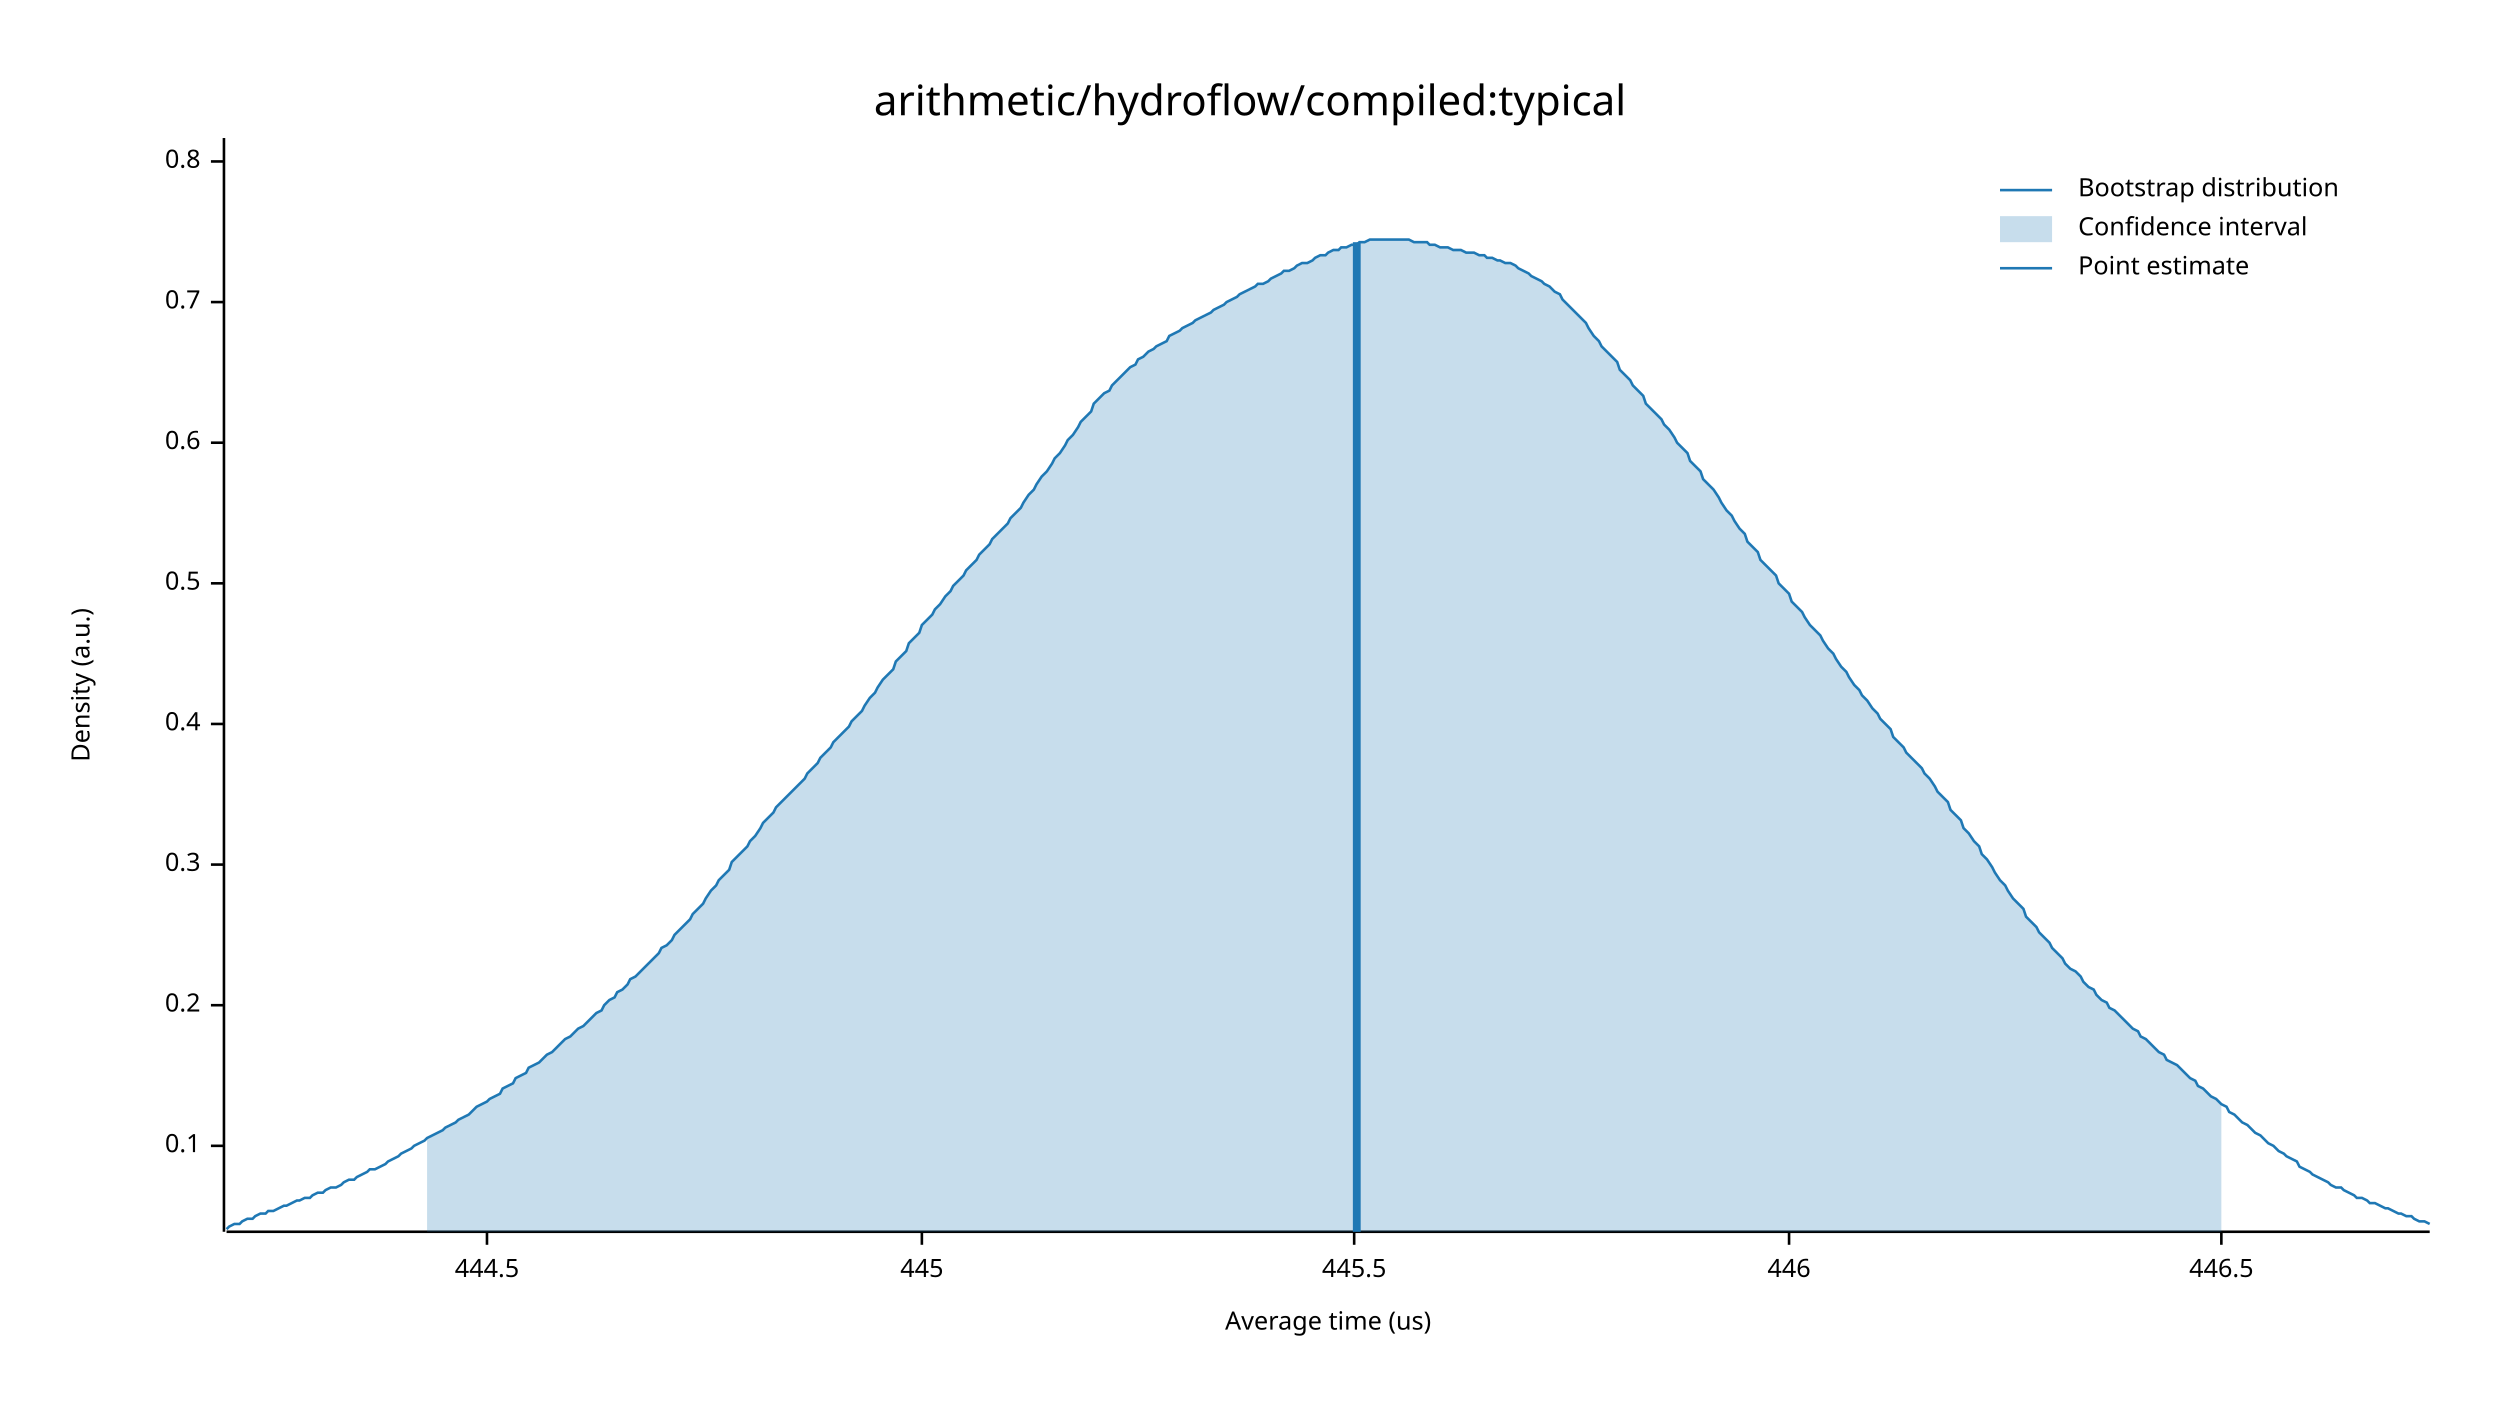
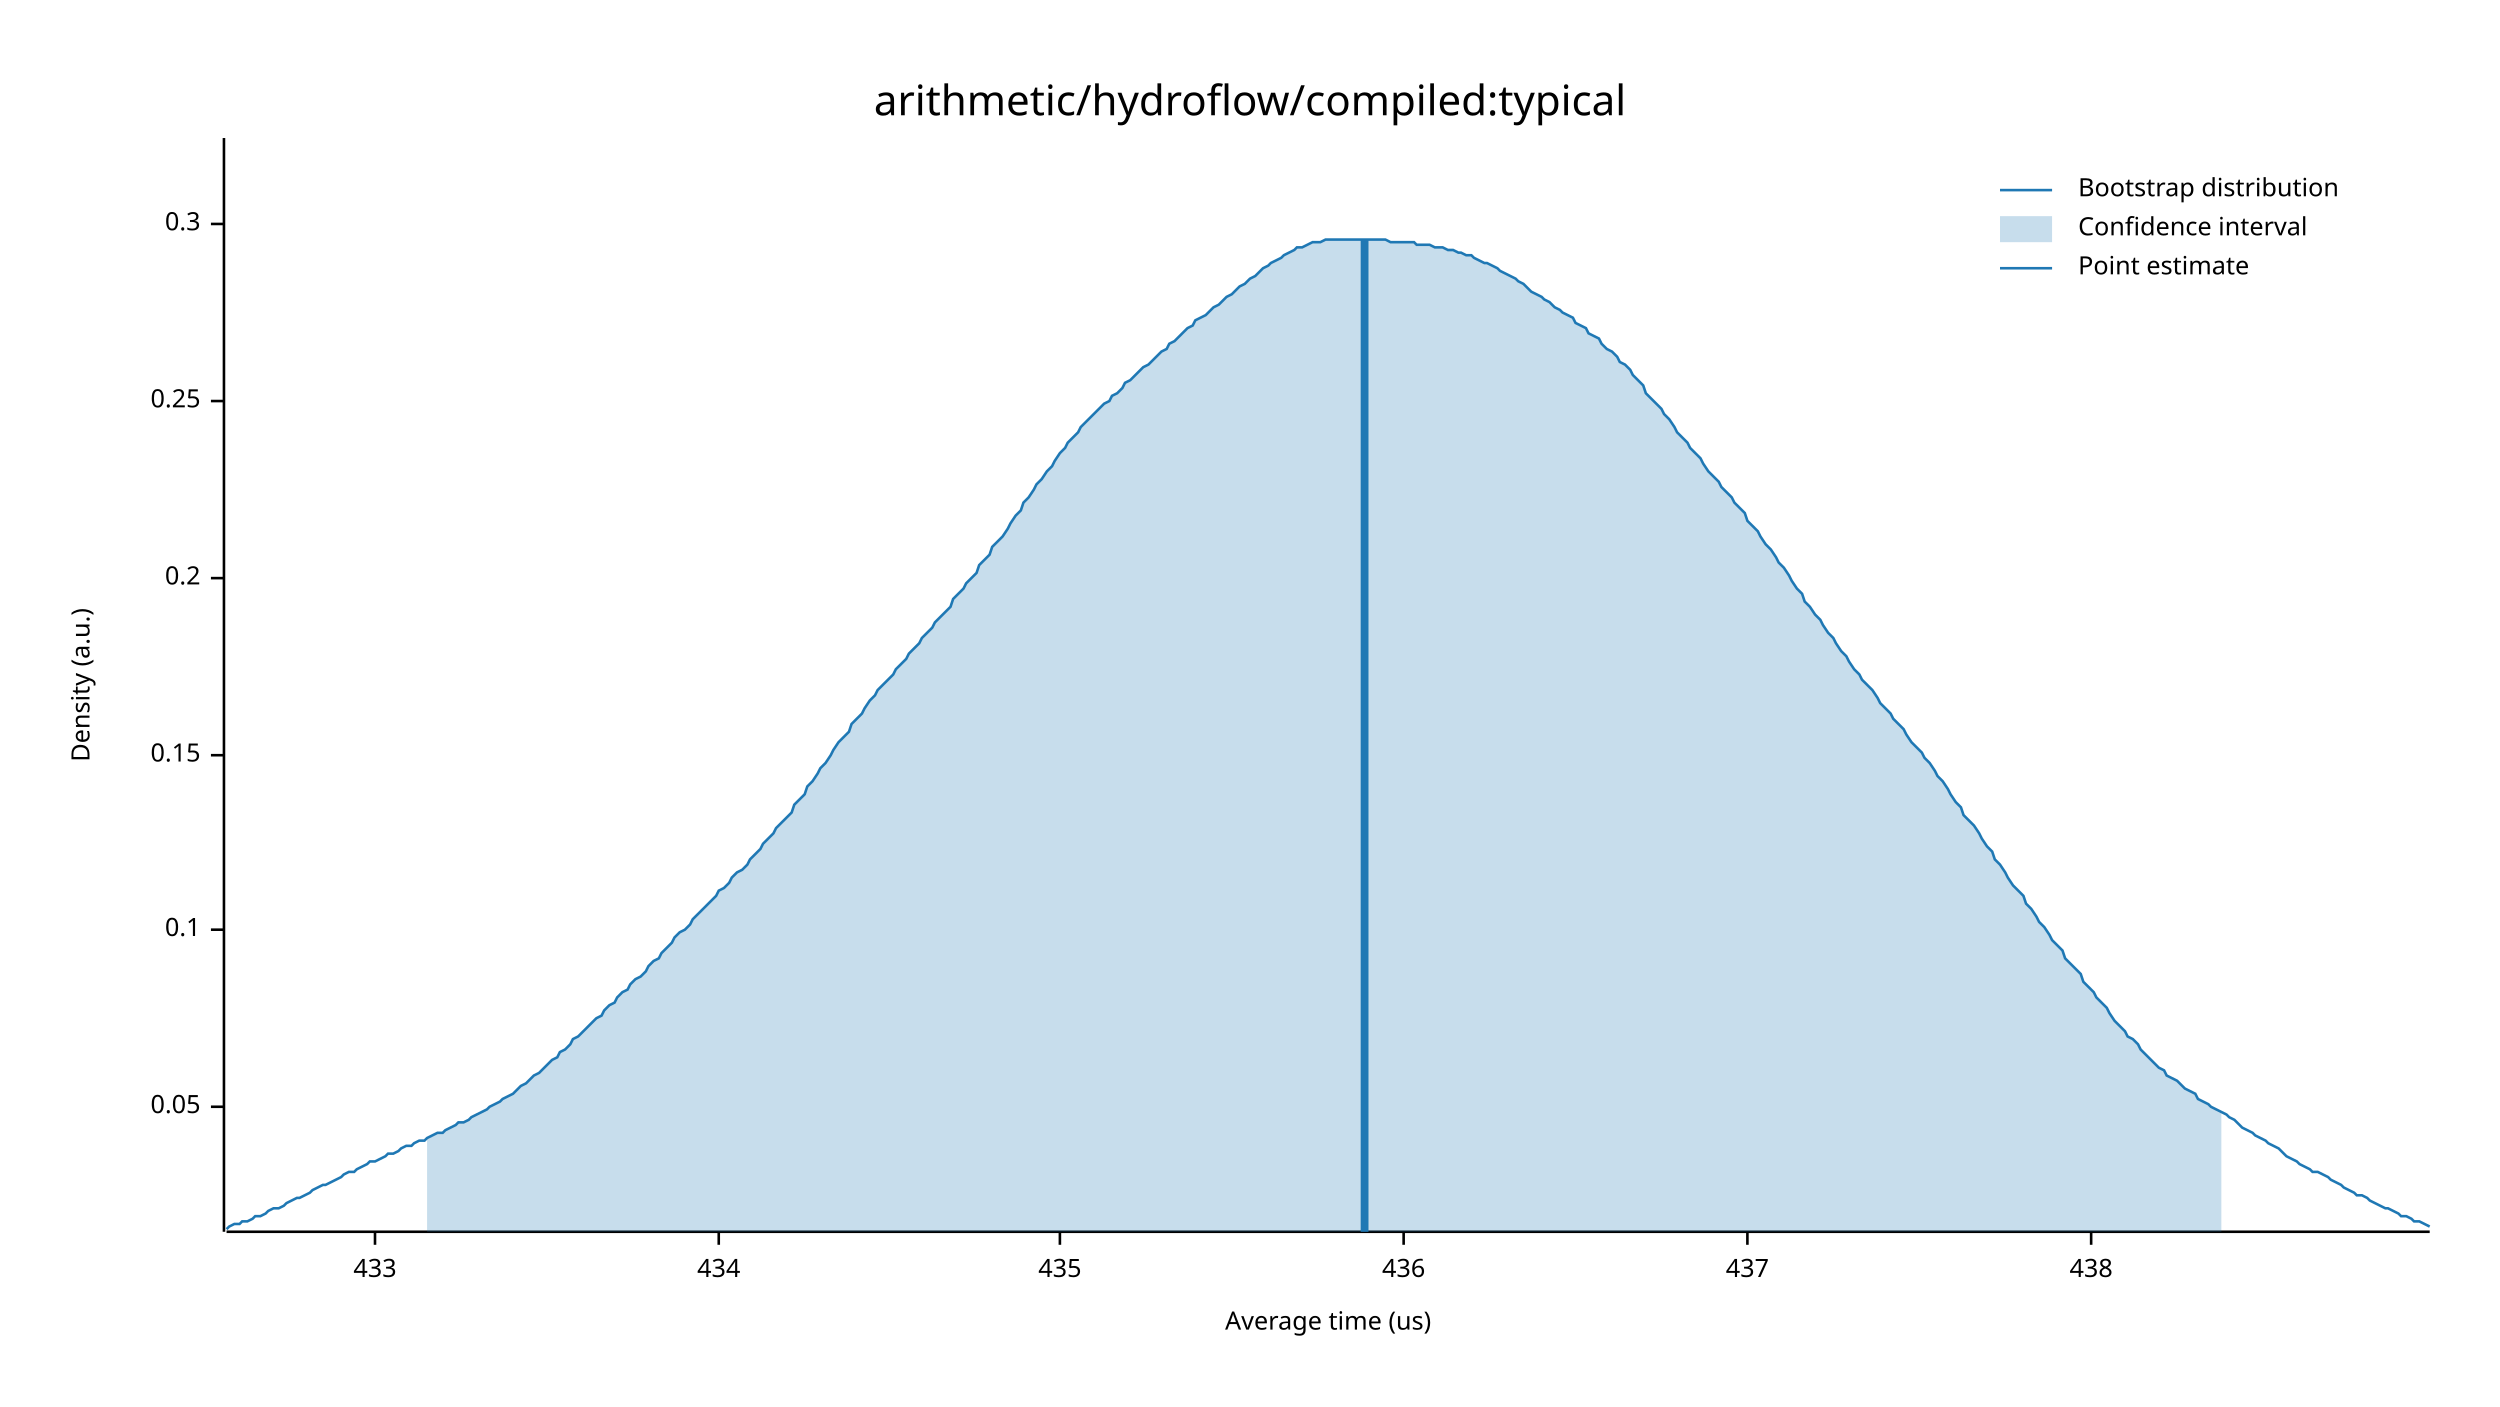
<svg xmlns="http://www.w3.org/2000/svg" width="960" height="540" viewBox="0 0 960 540">
  <text x="480" y="32" dy="0.76em" text-anchor="middle" font-family="sans-serif" font-size="16.129" opacity="1" fill="#000000">
arithmetic/hydroflow/compiled:typical
</text>
  <text x="27" y="263" dy="0.76em" text-anchor="middle" font-family="sans-serif" font-size="9.677" opacity="1" fill="#000000" transform="rotate(270, 27, 263)">
Density (a.u.)
</text>
  <text x="510" y="513" dy="-0.5ex" text-anchor="middle" font-family="sans-serif" font-size="9.677" opacity="1" fill="#000000">
Average time (us)
</text>
  <polyline fill="none" opacity="1" stroke="#000000" stroke-width="1" points="86,53 86,473 " />
-   <text x="77" y="440" dy="0.5ex" text-anchor="end" font-family="sans-serif" font-size="9.677" opacity="1" fill="#000000">
+   <text x="77" y="425" dy="0.5ex" text-anchor="end" font-family="sans-serif" font-size="9.677" opacity="1" fill="#000000">
+ 0.05
+ </text>
+   <polyline fill="none" opacity="1" stroke="#000000" stroke-width="1" points="81,425 86,425 " />
+   <text x="77" y="357" dy="0.5ex" text-anchor="end" font-family="sans-serif" font-size="9.677" opacity="1" fill="#000000">
0.1
</text>
-   <polyline fill="none" opacity="1" stroke="#000000" stroke-width="1" points="81,440 86,440 " />
-   <text x="77" y="386" dy="0.5ex" text-anchor="end" font-family="sans-serif" font-size="9.677" opacity="1" fill="#000000">
+   <polyline fill="none" opacity="1" stroke="#000000" stroke-width="1" points="81,357 86,357 " />
+   <text x="77" y="290" dy="0.5ex" text-anchor="end" font-family="sans-serif" font-size="9.677" opacity="1" fill="#000000">
+ 0.15
+ </text>
+   <polyline fill="none" opacity="1" stroke="#000000" stroke-width="1" points="81,290 86,290 " />
+   <text x="77" y="222" dy="0.5ex" text-anchor="end" font-family="sans-serif" font-size="9.677" opacity="1" fill="#000000">
0.2
</text>
-   <polyline fill="none" opacity="1" stroke="#000000" stroke-width="1" points="81,386 86,386 " />
-   <text x="77" y="332" dy="0.5ex" text-anchor="end" font-family="sans-serif" font-size="9.677" opacity="1" fill="#000000">
+   <polyline fill="none" opacity="1" stroke="#000000" stroke-width="1" points="81,222 86,222 " />
+   <text x="77" y="154" dy="0.5ex" text-anchor="end" font-family="sans-serif" font-size="9.677" opacity="1" fill="#000000">
+ 0.25
+ </text>
+   <polyline fill="none" opacity="1" stroke="#000000" stroke-width="1" points="81,154 86,154 " />
+   <text x="77" y="86" dy="0.5ex" text-anchor="end" font-family="sans-serif" font-size="9.677" opacity="1" fill="#000000">
0.3
</text>
-   <polyline fill="none" opacity="1" stroke="#000000" stroke-width="1" points="81,332 86,332 " />
-   <text x="77" y="278" dy="0.5ex" text-anchor="end" font-family="sans-serif" font-size="9.677" opacity="1" fill="#000000">
- 0.4
+   <polyline fill="none" opacity="1" stroke="#000000" stroke-width="1" points="81,86 86,86 " />
+   <polyline fill="none" opacity="1" stroke="#000000" stroke-width="1" points="87,473 933,473 " />
+   <text x="144" y="483" dy="0.76em" text-anchor="middle" font-family="sans-serif" font-size="9.677" opacity="1" fill="#000000">
+ 433
</text>
-   <polyline fill="none" opacity="1" stroke="#000000" stroke-width="1" points="81,278 86,278 " />
-   <text x="77" y="224" dy="0.5ex" text-anchor="end" font-family="sans-serif" font-size="9.677" opacity="1" fill="#000000">
- 0.5
+   <polyline fill="none" opacity="1" stroke="#000000" stroke-width="1" points="144,473 144,478 " />
+   <text x="276" y="483" dy="0.76em" text-anchor="middle" font-family="sans-serif" font-size="9.677" opacity="1" fill="#000000">
+ 434
</text>
-   <polyline fill="none" opacity="1" stroke="#000000" stroke-width="1" points="81,224 86,224 " />
-   <text x="77" y="170" dy="0.5ex" text-anchor="end" font-family="sans-serif" font-size="9.677" opacity="1" fill="#000000">
- 0.6
+   <polyline fill="none" opacity="1" stroke="#000000" stroke-width="1" points="276,473 276,478 " />
+   <text x="407" y="483" dy="0.76em" text-anchor="middle" font-family="sans-serif" font-size="9.677" opacity="1" fill="#000000">
+ 435
</text>
-   <polyline fill="none" opacity="1" stroke="#000000" stroke-width="1" points="81,170 86,170 " />
-   <text x="77" y="116" dy="0.5ex" text-anchor="end" font-family="sans-serif" font-size="9.677" opacity="1" fill="#000000">
- 0.7
+   <polyline fill="none" opacity="1" stroke="#000000" stroke-width="1" points="407,473 407,478 " />
+   <text x="539" y="483" dy="0.76em" text-anchor="middle" font-family="sans-serif" font-size="9.677" opacity="1" fill="#000000">
+ 436
</text>
-   <polyline fill="none" opacity="1" stroke="#000000" stroke-width="1" points="81,116 86,116 " />
-   <text x="77" y="62" dy="0.5ex" text-anchor="end" font-family="sans-serif" font-size="9.677" opacity="1" fill="#000000">
- 0.8
+   <polyline fill="none" opacity="1" stroke="#000000" stroke-width="1" points="539,473 539,478 " />
+   <text x="671" y="483" dy="0.76em" text-anchor="middle" font-family="sans-serif" font-size="9.677" opacity="1" fill="#000000">
+ 437
</text>
-   <polyline fill="none" opacity="1" stroke="#000000" stroke-width="1" points="81,62 86,62 " />
-   <polyline fill="none" opacity="1" stroke="#000000" stroke-width="1" points="87,473 933,473 " />
-   <text x="187" y="483" dy="0.76em" text-anchor="middle" font-family="sans-serif" font-size="9.677" opacity="1" fill="#000000">
- 444.5
+   <polyline fill="none" opacity="1" stroke="#000000" stroke-width="1" points="671,473 671,478 " />
+   <text x="803" y="483" dy="0.76em" text-anchor="middle" font-family="sans-serif" font-size="9.677" opacity="1" fill="#000000">
+ 438
</text>
-   <polyline fill="none" opacity="1" stroke="#000000" stroke-width="1" points="187,473 187,478 " />
-   <text x="354" y="483" dy="0.76em" text-anchor="middle" font-family="sans-serif" font-size="9.677" opacity="1" fill="#000000">
- 445
- </text>
-   <polyline fill="none" opacity="1" stroke="#000000" stroke-width="1" points="354,473 354,478 " />
-   <text x="520" y="483" dy="0.76em" text-anchor="middle" font-family="sans-serif" font-size="9.677" opacity="1" fill="#000000">
- 445.5
- </text>
-   <polyline fill="none" opacity="1" stroke="#000000" stroke-width="1" points="520,473 520,478 " />
-   <text x="687" y="483" dy="0.76em" text-anchor="middle" font-family="sans-serif" font-size="9.677" opacity="1" fill="#000000">
- 446
- </text>
-   <polyline fill="none" opacity="1" stroke="#000000" stroke-width="1" points="687,473 687,478 " />
-   <text x="853" y="483" dy="0.76em" text-anchor="middle" font-family="sans-serif" font-size="9.677" opacity="1" fill="#000000">
- 446.5
- </text>
-   <polyline fill="none" opacity="1" stroke="#000000" stroke-width="1" points="853,473 853,478 " />
-   <polyline fill="none" opacity="1" stroke="#1F78B4" stroke-width="1" points="87,472 88,471 90,470 92,470 93,469 95,468 97,468 98,467 100,466 102,466 103,465 105,465 107,464 109,463 110,463 112,462 114,461 115,461 117,460 119,460 120,459 122,458 124,458 125,457 127,456 129,456 131,455 132,454 134,453 136,453 137,452 139,451 141,450 142,449 144,449 146,448 148,447 149,446 151,445 153,444 154,443 156,442 158,441 159,440 161,439 163,438 164,437 166,436 168,435 170,434 171,433 173,432 175,431 176,430 178,429 180,428 181,427 183,425 185,424 187,423 188,422 190,421 192,420 193,418 195,417 197,416 198,414 200,413 202,412 203,410 205,409 207,408 209,406 210,405 212,404 214,402 215,401 217,399 219,398 220,397 222,395 224,394 226,392 227,391 229,389 231,388 232,386 234,384 236,383 237,381 239,380 241,378 242,376 244,375 246,373 248,371 249,370 251,368 253,366 254,364 256,363 258,361 259,359 261,357 263,355 265,353 266,351 268,349 270,347 271,345 273,342 275,340 276,338 278,336 280,334 281,331 283,329 285,327 287,325 288,323 290,321 292,318 293,316 295,314 297,312 298,310 300,308 302,306 304,304 305,303 307,301 309,299 310,297 312,295 314,293 315,291 317,289 319,287 320,285 322,283 324,281 326,279 327,277 329,275 331,273 332,271 334,268 336,266 337,264 339,261 341,259 343,257 344,254 346,252 348,250 349,247 351,245 353,243 354,240 356,238 358,236 359,234 361,232 363,229 365,227 366,225 368,223 370,221 371,219 373,217 375,215 376,213 378,211 380,209 381,207 383,205 385,203 387,201 388,199 390,197 392,195 393,193 395,190 397,188 398,186 400,183 402,181 404,178 405,176 407,174 409,171 410,169 412,167 414,164 415,162 417,160 419,158 420,155 422,153 424,151 426,150 427,148 429,146 431,144 432,143 434,141 436,140 437,138 439,137 441,135 443,134 444,133 446,132 448,131 449,129 451,128 453,127 454,126 456,125 458,124 459,123 461,122 463,121 465,120 466,119 468,118 470,117 471,116 473,115 475,114 476,113 478,112 480,111 482,110 483,109 485,109 487,108 488,107 490,106 492,105 493,104 495,104 497,103 498,102 500,101 502,101 504,100 505,99 507,98 509,98 510,97 512,96 514,96 515,95 517,95 519,94 521,94 522,93 524,93 526,92 527,92 529,92 531,92 532,92 534,92 536,92 537,92 539,92 541,92 543,93 544,93 546,93 548,93 549,94 551,94 553,95 554,95 556,95 558,96 560,96 561,96 563,97 565,97 566,97 568,98 570,98 571,99 573,99 575,100 576,100 578,101 580,101 582,102 583,103 585,104 587,105 588,106 590,107 592,108 593,109 595,110 597,112 599,113 600,115 602,117 604,119 605,120 607,122 609,124 610,126 612,129 614,131 615,133 617,135 619,137 621,139 622,142 624,144 626,146 627,148 629,150 631,152 632,155 634,157 636,159 638,161 639,163 641,165 643,168 644,170 646,172 648,174 649,177 651,179 653,181 654,184 656,186 658,188 660,191 661,193 663,196 665,198 666,200 668,203 670,205 671,208 673,210 675,212 676,215 678,217 680,219 682,221 683,224 685,226 687,228 688,231 690,233 692,235 693,237 695,240 697,242 699,244 700,246 702,249 704,251 705,253 707,256 709,258 710,260 712,263 714,265 715,267 717,269 719,272 721,274 722,276 724,278 726,280 727,283 729,285 731,287 732,289 734,291 736,293 738,295 739,297 741,299 743,302 744,304 746,306 748,308 749,311 751,313 753,315 754,318 756,320 758,323 760,325 761,328 763,330 765,333 766,335 768,338 770,340 771,342 773,345 775,347 777,349 778,352 780,354 782,356 783,358 785,360 787,362 788,364 790,366 792,368 793,370 795,372 797,373 799,375 800,377 802,379 804,380 805,382 807,384 809,385 810,387 812,388 814,390 816,392 817,393 819,395 821,396 822,398 824,399 826,401 827,402 829,404 831,405 832,407 834,408 836,409 838,411 839,412 841,414 843,415 844,417 846,418 848,420 849,421 851,422 853,424 855,425 856,427 858,428 860,430 861,431 863,432 865,434 866,435 868,436 870,438 871,439 873,440 875,442 877,443 878,444 880,445 882,446 883,448 885,449 887,450 888,451 890,452 892,453 894,454 895,455 897,456 899,456 900,457 902,458 904,459 905,460 907,460 909,461 910,462 912,462 914,463 916,464 917,464 919,465 921,466 922,466 924,467 926,467 927,468 929,469 931,469 933,470 " />
-   <polygon opacity="0.25" fill="#1F78B4" points="164,437 166,436 168,435 170,434 171,433 173,432 175,431 176,430 178,429 180,428 181,427 183,425 185,424 187,423 188,422 190,421 192,420 193,418 195,417 197,416 198,414 200,413 202,412 203,410 205,409 207,408 209,406 210,405 212,404 214,402 215,401 217,399 219,398 220,397 222,395 224,394 226,392 227,391 229,389 231,388 232,386 234,384 236,383 237,381 239,380 241,378 242,376 244,375 246,373 248,371 249,370 251,368 253,366 254,364 256,363 258,361 259,359 261,357 263,355 265,353 266,351 268,349 270,347 271,345 273,342 275,340 276,338 278,336 280,334 281,331 283,329 285,327 287,325 288,323 290,321 292,318 293,316 295,314 297,312 298,310 300,308 302,306 304,304 305,303 307,301 309,299 310,297 312,295 314,293 315,291 317,289 319,287 320,285 322,283 324,281 326,279 327,277 329,275 331,273 332,271 334,268 336,266 337,264 339,261 341,259 343,257 344,254 346,252 348,250 349,247 351,245 353,243 354,240 356,238 358,236 359,234 361,232 363,229 365,227 366,225 368,223 370,221 371,219 373,217 375,215 376,213 378,211 380,209 381,207 383,205 385,203 387,201 388,199 390,197 392,195 393,193 395,190 397,188 398,186 400,183 402,181 404,178 405,176 407,174 409,171 410,169 412,167 414,164 415,162 417,160 419,158 420,155 422,153 424,151 426,150 427,148 429,146 431,144 432,143 434,141 436,140 437,138 439,137 441,135 443,134 444,133 446,132 448,131 449,129 451,128 453,127 454,126 456,125 458,124 459,123 461,122 463,121 465,120 466,119 468,118 470,117 471,116 473,115 475,114 476,113 478,112 480,111 482,110 483,109 485,109 487,108 488,107 490,106 492,105 493,104 495,104 497,103 498,102 500,101 502,101 504,100 505,99 507,98 509,98 510,97 512,96 514,96 515,95 517,95 519,94 521,94 522,93 524,93 526,92 527,92 529,92 531,92 532,92 534,92 536,92 537,92 539,92 541,92 543,93 544,93 546,93 548,93 549,94 551,94 553,95 554,95 556,95 558,96 560,96 561,96 563,97 565,97 566,97 568,98 570,98 571,99 573,99 575,100 576,100 578,101 580,101 582,102 583,103 585,104 587,105 588,106 590,107 592,108 593,109 595,110 597,112 599,113 600,115 602,117 604,119 605,120 607,122 609,124 610,126 612,129 614,131 615,133 617,135 619,137 621,139 622,142 624,144 626,146 627,148 629,150 631,152 632,155 634,157 636,159 638,161 639,163 641,165 643,168 644,170 646,172 648,174 649,177 651,179 653,181 654,184 656,186 658,188 660,191 661,193 663,196 665,198 666,200 668,203 670,205 671,208 673,210 675,212 676,215 678,217 680,219 682,221 683,224 685,226 687,228 688,231 690,233 692,235 693,237 695,240 697,242 699,244 700,246 702,249 704,251 705,253 707,256 709,258 710,260 712,263 714,265 715,267 717,269 719,272 721,274 722,276 724,278 726,280 727,283 729,285 731,287 732,289 734,291 736,293 738,295 739,297 741,299 743,302 744,304 746,306 748,308 749,311 751,313 753,315 754,318 756,320 758,323 760,325 761,328 763,330 765,333 766,335 768,338 770,340 771,342 773,345 775,347 777,349 778,352 780,354 782,356 783,358 785,360 787,362 788,364 790,366 792,368 793,370 795,372 797,373 799,375 800,377 802,379 804,380 805,382 807,384 809,385 810,387 812,388 814,390 816,392 817,393 819,395 821,396 822,398 824,399 826,401 827,402 829,404 831,405 832,407 834,408 836,409 838,411 839,412 841,414 843,415 844,417 846,418 848,420 849,421 851,422 853,424 853,473 164,473 " />
-   <polyline fill="none" opacity="1" stroke="#1F78B4" stroke-width="3" points="521,473 521,93 " />
+   <polyline fill="none" opacity="1" stroke="#000000" stroke-width="1" points="803,473 803,478 " />
+   <polyline fill="none" opacity="1" stroke="#1F78B4" stroke-width="1" points="87,472 88,471 90,470 92,470 93,469 95,469 97,468 98,467 100,467 102,466 103,465 105,464 107,464 109,463 110,462 112,461 114,460 115,460 117,459 119,458 120,457 122,456 124,455 125,455 127,454 129,453 131,452 132,451 134,450 136,450 137,449 139,448 141,447 142,446 144,446 146,445 148,444 149,443 151,443 153,442 154,441 156,440 158,440 159,439 161,438 163,438 164,437 166,436 168,435 170,435 171,434 173,433 175,432 176,431 178,431 180,430 181,429 183,428 185,427 187,426 188,425 190,424 192,423 193,422 195,421 197,420 198,419 200,417 202,416 203,415 205,413 207,412 209,410 210,409 212,407 214,406 215,404 217,403 219,401 220,399 222,398 224,396 226,394 227,393 229,391 231,390 232,388 234,386 236,385 237,383 239,381 241,380 242,378 244,376 246,375 248,373 249,371 251,369 253,368 254,366 256,364 258,362 259,360 261,358 263,357 265,355 266,353 268,351 270,349 271,348 273,346 275,344 276,342 278,341 280,339 281,337 283,335 285,334 287,332 288,330 290,328 292,326 293,324 295,322 297,320 298,318 300,316 302,314 304,312 305,309 307,307 309,305 310,302 312,300 314,297 315,295 317,293 319,290 320,288 322,285 324,283 326,281 327,278 329,276 331,274 332,272 334,269 336,267 337,265 339,263 341,261 343,259 344,257 346,255 348,253 349,251 351,249 353,247 354,245 356,243 358,241 359,239 361,237 363,235 365,233 366,230 368,228 370,226 371,224 373,222 375,220 376,217 378,215 380,213 381,210 383,208 385,206 387,203 388,201 390,198 392,196 393,193 395,191 397,188 398,186 400,184 402,181 404,179 405,177 407,174 409,172 410,170 412,168 414,166 415,164 417,162 419,160 420,159 422,157 424,155 426,154 427,152 429,151 431,149 432,147 434,146 436,144 437,143 439,141 441,140 443,138 444,137 446,135 448,134 449,132 451,131 453,129 454,128 456,126 458,125 459,123 461,122 463,121 465,119 466,118 468,117 470,115 471,114 473,113 475,111 476,110 478,109 480,107 482,106 483,105 485,103 487,102 488,101 490,100 492,99 493,98 495,97 497,96 498,95 500,95 502,94 504,93 505,93 507,93 509,92 510,92 512,92 514,92 515,92 517,92 519,92 521,92 522,92 524,92 526,92 527,92 529,92 531,92 532,92 534,93 536,93 537,93 539,93 541,93 543,93 544,94 546,94 548,94 549,94 551,95 553,95 554,95 556,96 558,96 560,97 561,97 563,98 565,98 566,99 568,100 570,101 571,101 573,102 575,103 576,104 578,105 580,106 582,107 583,108 585,109 587,111 588,112 590,113 592,114 593,115 595,116 597,118 599,119 600,120 602,121 604,122 605,124 607,125 609,126 610,128 612,129 614,130 615,132 617,134 619,135 621,137 622,139 624,140 626,142 627,144 629,146 631,148 632,151 634,153 636,155 638,157 639,159 641,161 643,164 644,166 646,168 648,170 649,172 651,174 653,176 654,178 656,181 658,183 660,185 661,187 663,189 665,191 666,193 668,195 670,197 671,200 673,202 675,204 676,206 678,209 680,211 682,214 683,216 685,218 687,221 688,223 690,226 692,228 693,231 695,233 697,236 699,238 700,240 702,243 704,245 705,247 707,250 709,252 710,254 712,257 714,259 715,261 717,263 719,265 721,268 722,270 724,272 726,274 727,276 729,278 731,280 732,282 734,285 736,287 738,289 739,291 741,293 743,296 744,298 746,300 748,303 749,305 751,308 753,310 754,313 756,315 758,317 760,320 761,322 763,325 765,327 766,330 768,332 770,335 771,337 773,340 775,342 777,344 778,347 780,349 782,352 783,354 785,356 787,359 788,361 790,363 792,365 793,368 795,370 797,372 799,374 800,377 802,379 804,381 805,383 807,385 809,387 810,389 812,392 814,394 816,396 817,398 819,399 821,401 822,403 824,405 826,407 827,408 829,410 831,411 832,413 834,414 836,415 838,417 839,418 841,419 843,420 844,422 846,423 848,424 849,425 851,426 853,427 855,428 856,429 858,430 860,432 861,433 863,434 865,435 866,436 868,437 870,438 871,439 873,440 875,441 877,443 878,444 880,445 882,446 883,447 885,448 887,449 888,450 890,450 892,451 894,452 895,453 897,454 899,455 900,456 902,457 904,458 905,459 907,459 909,460 910,461 912,462 914,463 916,464 917,464 919,465 921,466 922,467 924,467 926,468 927,469 929,469 931,470 933,471 " />
+   <polygon opacity="0.25" fill="#1F78B4" points="164,437 166,436 168,435 170,435 171,434 173,433 175,432 176,431 178,431 180,430 181,429 183,428 185,427 187,426 188,425 190,424 192,423 193,422 195,421 197,420 198,419 200,417 202,416 203,415 205,413 207,412 209,410 210,409 212,407 214,406 215,404 217,403 219,401 220,399 222,398 224,396 226,394 227,393 229,391 231,390 232,388 234,386 236,385 237,383 239,381 241,380 242,378 244,376 246,375 248,373 249,371 251,369 253,368 254,366 256,364 258,362 259,360 261,358 263,357 265,355 266,353 268,351 270,349 271,348 273,346 275,344 276,342 278,341 280,339 281,337 283,335 285,334 287,332 288,330 290,328 292,326 293,324 295,322 297,320 298,318 300,316 302,314 304,312 305,309 307,307 309,305 310,302 312,300 314,297 315,295 317,293 319,290 320,288 322,285 324,283 326,281 327,278 329,276 331,274 332,272 334,269 336,267 337,265 339,263 341,261 343,259 344,257 346,255 348,253 349,251 351,249 353,247 354,245 356,243 358,241 359,239 361,237 363,235 365,233 366,230 368,228 370,226 371,224 373,222 375,220 376,217 378,215 380,213 381,210 383,208 385,206 387,203 388,201 390,198 392,196 393,193 395,191 397,188 398,186 400,184 402,181 404,179 405,177 407,174 409,172 410,170 412,168 414,166 415,164 417,162 419,160 420,159 422,157 424,155 426,154 427,152 429,151 431,149 432,147 434,146 436,144 437,143 439,141 441,140 443,138 444,137 446,135 448,134 449,132 451,131 453,129 454,128 456,126 458,125 459,123 461,122 463,121 465,119 466,118 468,117 470,115 471,114 473,113 475,111 476,110 478,109 480,107 482,106 483,105 485,103 487,102 488,101 490,100 492,99 493,98 495,97 497,96 498,95 500,95 502,94 504,93 505,93 507,93 509,92 510,92 512,92 514,92 515,92 517,92 519,92 521,92 522,92 524,92 526,92 527,92 529,92 531,92 532,92 534,93 536,93 537,93 539,93 541,93 543,93 544,94 546,94 548,94 549,94 551,95 553,95 554,95 556,96 558,96 560,97 561,97 563,98 565,98 566,99 568,100 570,101 571,101 573,102 575,103 576,104 578,105 580,106 582,107 583,108 585,109 587,111 588,112 590,113 592,114 593,115 595,116 597,118 599,119 600,120 602,121 604,122 605,124 607,125 609,126 610,128 612,129 614,130 615,132 617,134 619,135 621,137 622,139 624,140 626,142 627,144 629,146 631,148 632,151 634,153 636,155 638,157 639,159 641,161 643,164 644,166 646,168 648,170 649,172 651,174 653,176 654,178 656,181 658,183 660,185 661,187 663,189 665,191 666,193 668,195 670,197 671,200 673,202 675,204 676,206 678,209 680,211 682,214 683,216 685,218 687,221 688,223 690,226 692,228 693,231 695,233 697,236 699,238 700,240 702,243 704,245 705,247 707,250 709,252 710,254 712,257 714,259 715,261 717,263 719,265 721,268 722,270 724,272 726,274 727,276 729,278 731,280 732,282 734,285 736,287 738,289 739,291 741,293 743,296 744,298 746,300 748,303 749,305 751,308 753,310 754,313 756,315 758,317 760,320 761,322 763,325 765,327 766,330 768,332 770,335 771,337 773,340 775,342 777,344 778,347 780,349 782,352 783,354 785,356 787,359 788,361 790,363 792,365 793,368 795,370 797,372 799,374 800,377 802,379 804,381 805,383 807,385 809,387 810,389 812,392 814,394 816,396 817,398 819,399 821,401 822,403 824,405 826,407 827,408 829,410 831,411 832,413 834,414 836,415 838,417 839,418 841,419 843,420 844,422 846,423 848,424 849,425 851,426 853,427 853,473 164,473 " />
+   <polyline fill="none" opacity="1" stroke="#1F78B4" stroke-width="3" points="524,473 524,92 " />
  <text x="798" y="68" dy="0.76em" text-anchor="start" font-family="sans-serif" font-size="9.677" opacity="1" fill="#000000">
Bootstrap distribution
</text>
  <text x="798" y="83" dy="0.76em" text-anchor="start" font-family="sans-serif" font-size="9.677" opacity="1" fill="#000000">
Confidence interval
</text>
  <text x="798" y="98" dy="0.76em" text-anchor="start" font-family="sans-serif" font-size="9.677" opacity="1" fill="#000000">
Point estimate
</text>
  <polyline fill="none" opacity="1" stroke="#1F78B4" stroke-width="1" points="768,73 788,73 " />
  <rect x="768" y="83" width="20" height="10" opacity="0.25" fill="#1F78B4" stroke="none" />
  <polyline fill="none" opacity="1" stroke="#1F78B4" stroke-width="1" points="768,103 788,103 " />
</svg>
